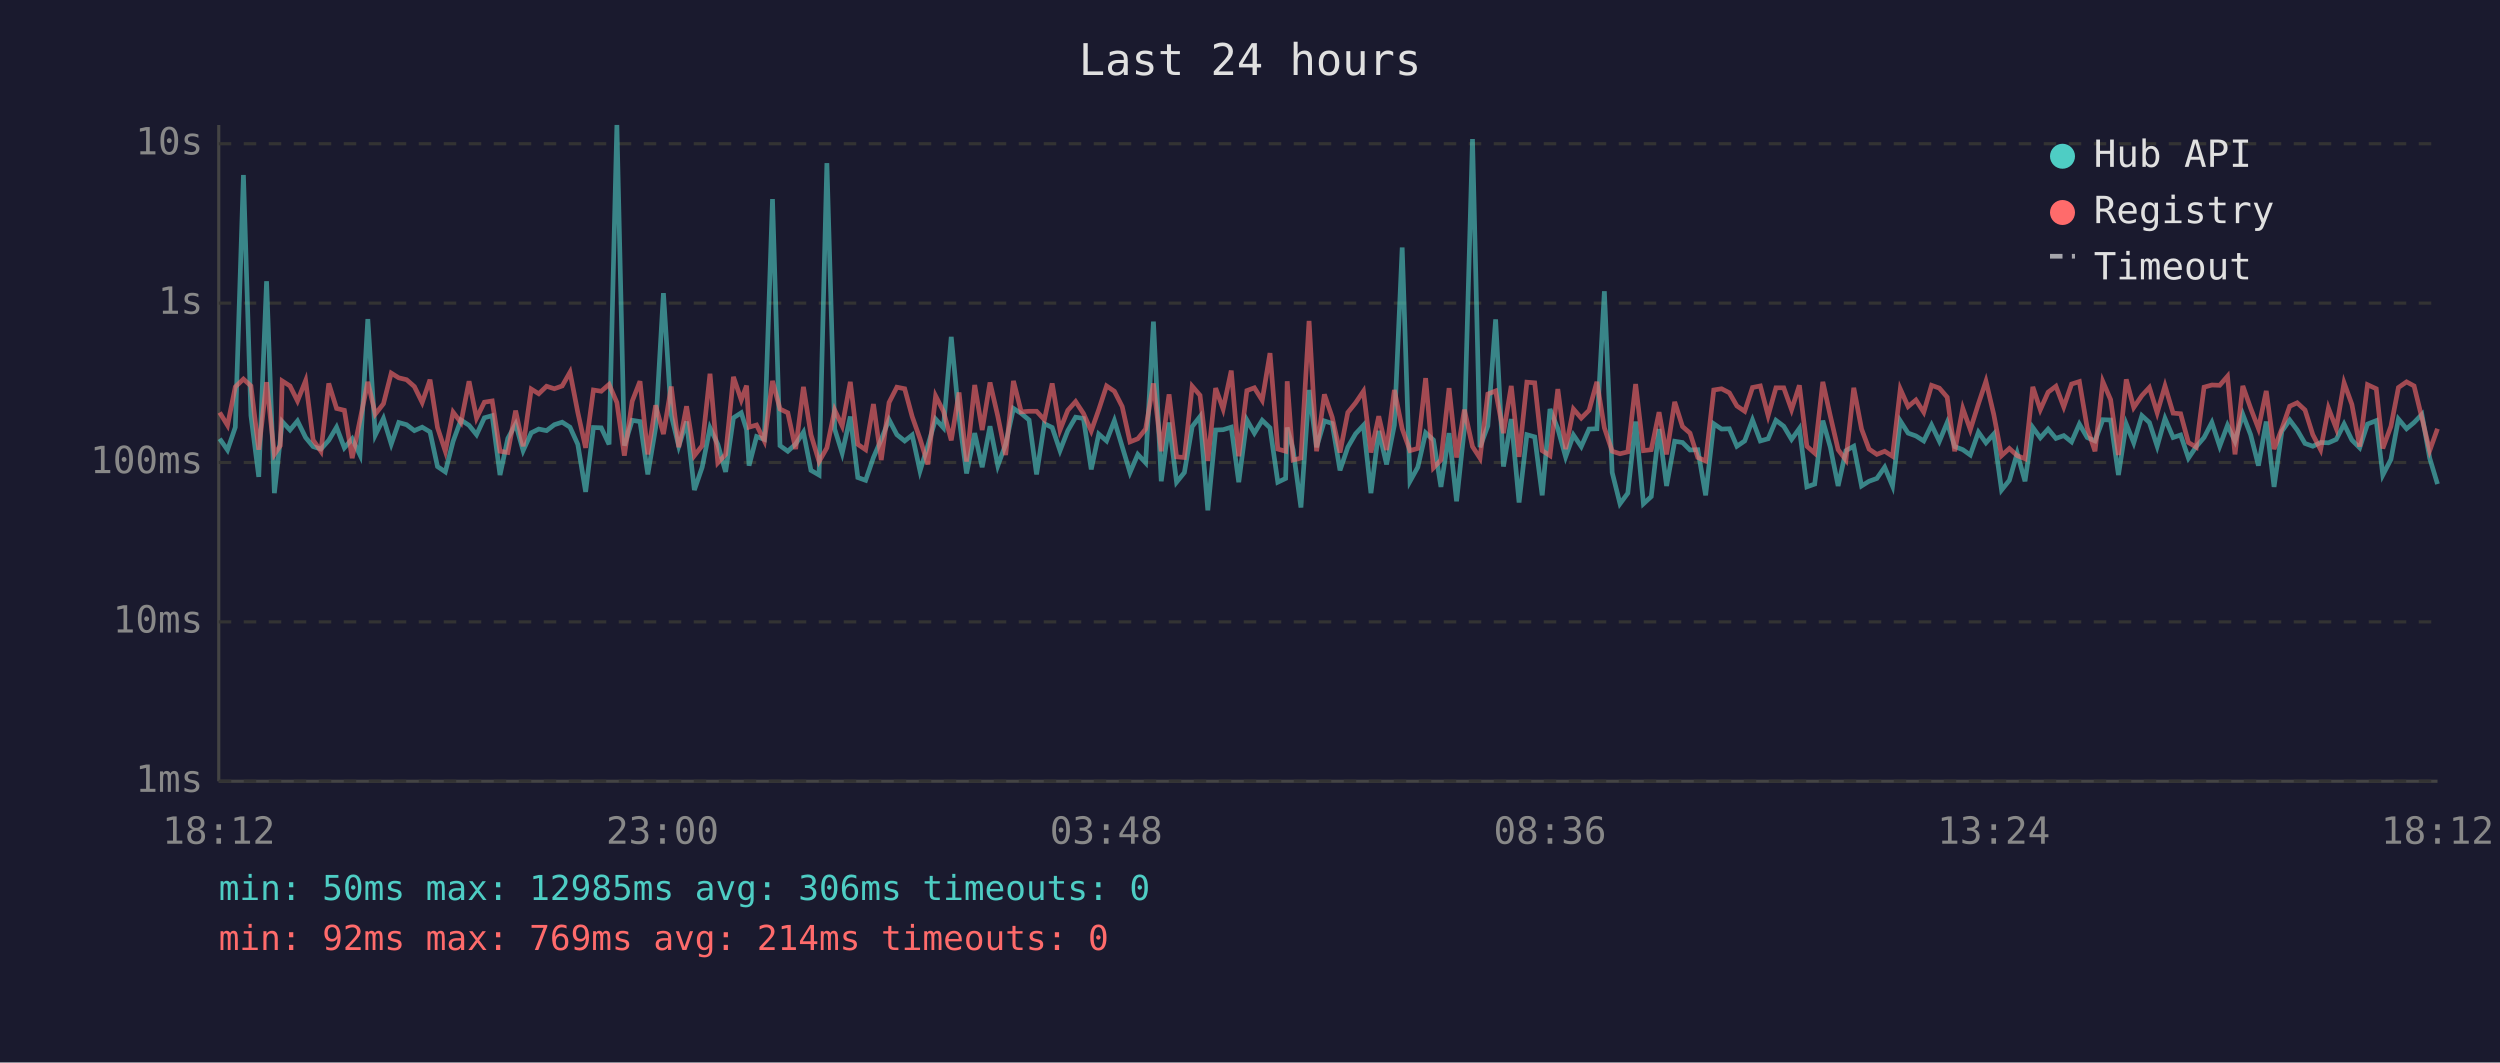
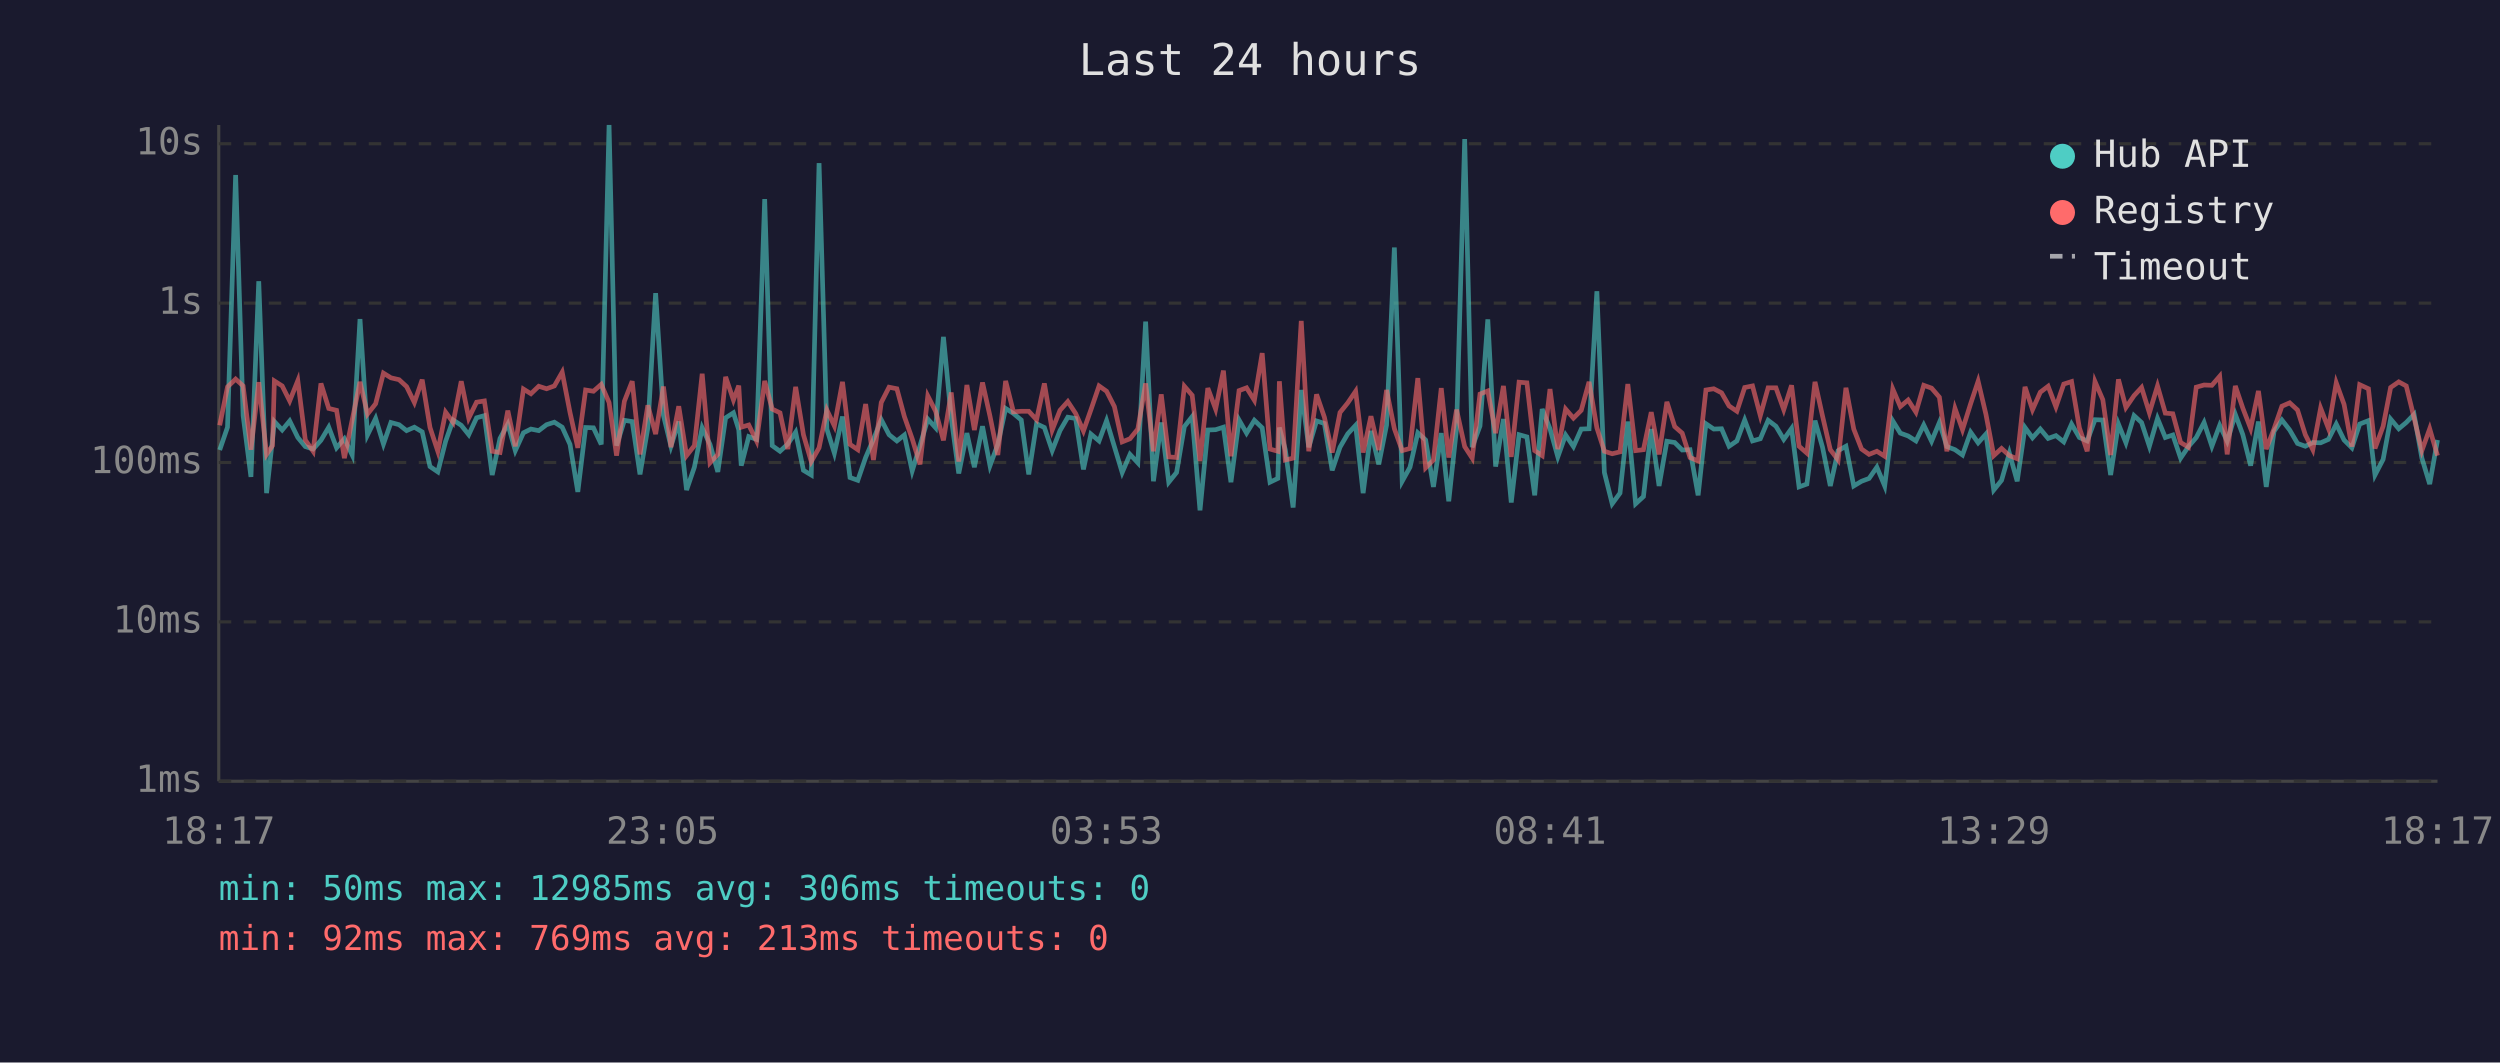
<svg xmlns="http://www.w3.org/2000/svg" viewBox="0 0 800 340" font-family="monospace" font-size="12">
  <rect width="800" height="340" fill="#1a1a2e" />
  <text x="400" y="24" fill="#e0e0e0" font-size="14" text-anchor="middle">Last 24 hours</text>
  <line x1="70" y1="40" x2="70" y2="250" stroke="#444" stroke-width="1" />
  <line x1="70" y1="250" x2="780" y2="250" stroke="#444" stroke-width="1" />
  <line x1="70" y1="250" x2="780" y2="250" stroke="#333" stroke-width="1" stroke-dasharray="4" />
  <text x="65" y="250" fill="#888" text-anchor="end" dominant-baseline="middle">1ms</text>
  <line x1="70" y1="199" x2="780" y2="199" stroke="#333" stroke-width="1" stroke-dasharray="4" />
  <text x="65" y="199" fill="#888" text-anchor="end" dominant-baseline="middle">10ms</text>
  <line x1="70" y1="148" x2="780" y2="148" stroke="#333" stroke-width="1" stroke-dasharray="4" />
  <text x="65" y="148" fill="#888" text-anchor="end" dominant-baseline="middle">100ms</text>
  <line x1="70" y1="97" x2="780" y2="97" stroke="#333" stroke-width="1" stroke-dasharray="4" />
  <text x="65" y="97" fill="#888" text-anchor="end" dominant-baseline="middle">1s</text>
  <line x1="70" y1="46" x2="780" y2="46" stroke="#333" stroke-width="1" stroke-dasharray="4" />
  <text x="65" y="46" fill="#888" text-anchor="end" dominant-baseline="middle">10s</text>
-   <text x="70" y="270" fill="#888" text-anchor="middle">18:12</text>
-   <text x="212" y="270" fill="#888" text-anchor="middle">23:00</text>
-   <text x="354" y="270" fill="#888" text-anchor="middle">03:48</text>
-   <text x="496" y="270" fill="#888" text-anchor="middle">08:36</text>
-   <text x="638" y="270" fill="#888" text-anchor="middle">13:24</text>
-   <text x="780" y="270" fill="#888" text-anchor="middle">18:12</text>
-   <polyline points="70.3,140.4 72.8,144.0 75.3,136.7 77.9,56.0 80.3,133.0 82.8,152.6 85.3,90.0 87.8,157.8 89.7,140.6 90.3,134.9 92.8,137.6 95.2,134.7 97.8,140.0 100.2,142.9 102.7,143.7 105.2,140.9 107.7,136.7 110.2,143.3 112.7,140.4 115.2,145.6 117.7,102.1 120.1,139.2 122.7,133.9 125.2,142.1 127.6,135.2 130.1,135.9 132.6,137.8 135.1,136.7 137.6,138.2 140.0,149.3 142.5,151.0 145.0,141.2 147.5,134.4 150.1,136.1 152.5,139.1 155.0,133.7 157.5,133.0 160.0,152.0 162.5,140.3 165.0,135.7 167.4,144.2 170.0,138.5 172.4,137.3 174.9,137.8 177.4,135.9 179.9,135.1 182.4,136.7 184.9,142.2 187.4,157.4 189.9,136.8 192.4,136.9 194.9,142.2 197.4,40.0 199.8,142.6 202.3,134.5 204.8,134.9 207.3,151.8 209.8,136.9 212.3,93.8 214.8,132.9 217.2,142.8 219.7,134.9 222.2,156.8 224.7,149.5 227.2,136.9 229.7,142.2 232.2,151.0 234.7,133.7 237.2,132.1 238.9,137.5 239.7,149.0 242.1,139.7 244.6,140.6 247.2,63.7 249.6,142.6 252.1,144.4 254.6,142.1 257.1,138.3 259.5,150.5 262.1,152.0 264.6,52.2 267.1,137.3 269.5,145.0 272.1,133.3 274.5,152.8 277.0,153.7 279.5,146.4 282.0,140.6 284.5,134.3 287.0,139.1 289.5,141.1 291.9,139.2 294.4,150.7 296.9,142.6 299.4,134.1 301.9,136.9 304.4,107.8 306.9,133.7 309.3,151.5 311.9,138.6 314.3,149.5 316.8,136.4 319.3,149.0 321.8,142.2 324.3,130.7 326.8,132.3 329.3,134.4 331.7,151.8 334.2,135.6 336.7,136.8 339.2,144.2 341.7,137.8 344.2,133.5 346.7,133.9 349.2,150.2 351.6,138.9 354.1,141.1 356.6,134.6 359.1,142.9 361.6,151.2 364.1,145.4 366.6,148.1 369.1,102.9 371.6,154.0 374.1,135.2 376.5,154.3 379.0,151.2 381.5,136.5 384.0,133.3 386.5,163.3 389.0,137.6 391.4,137.5 394.0,136.7 396.4,154.3 399.0,134.4 401.4,138.6 403.9,134.5 406.4,136.9 408.9,154.3 411.4,153.1 411.9,136.8 413.8,143.9 416.3,162.4 418.9,124.8 421.3,143.1 423.8,134.7 426.3,135.5 428.8,150.5 431.3,143.1 433.8,138.8 436.3,136.1 438.7,157.8 441.2,137.9 443.7,148.6 446.2,136.0 448.7,79.2 451.2,154.0 453.7,149.5 456.2,138.5 458.7,140.8 461.1,155.8 463.7,138.6 466.1,160.4 468.6,137.1 471.2,44.5 473.6,143.1 476.1,136.3 478.6,102.2 481.1,149.3 483.6,134.1 486.1,160.8 488.6,139.1 491.1,139.8 493.5,158.5 496.0,130.9 498.5,137.2 501.0,146.2 503.5,139.2 506.0,142.9 508.5,137.3 511.0,137.2 513.4,93.2 515.9,151.2 518.4,161.2 520.9,157.8 523.4,134.9 525.9,161.2 528.4,158.9 530.9,137.3 533.3,155.5 535.9,141.2 538.4,141.6 540.8,144.0 543.3,143.9 545.8,158.5 548.4,135.6 550.9,137.3 553.4,137.2 555.8,142.8 558.3,141.1 560.8,134.4 563.3,141.1 565.8,140.4 568.3,134.5 570.8,136.4 573.3,140.6 575.8,137.1 578.2,155.8 580.7,154.9 583.3,134.6 585.7,143.1 588.2,155.5 590.7,144.2 593.2,142.8 595.7,155.5 598.1,154.0 600.6,153.1 603.1,149.5 605.6,155.5 608.1,134.7 610.6,138.6 613.1,139.5 615.6,141.1 618.1,136.0 620.6,141.2 623.1,135.2 625.5,142.9 628.1,143.9 630.5,145.6 633.1,138.3 635.5,141.7 638.0,138.9 640.5,156.8 643.0,153.7 645.5,145.0 648.0,154.0 650.5,136.8 652.9,140.1 655.4,137.3 657.9,140.3 660.4,139.4 662.9,141.4 665.4,135.7 667.9,140.0 670.4,141.1 672.9,134.3 675.4,134.4 677.9,152.0 680.4,135.7 682.8,141.7 685.4,133.0 687.8,135.2 690.3,142.8 692.8,133.9 695.4,140.0 697.8,139.2 700.3,146.6 702.8,142.9 705.3,140.0 707.8,135.2 710.3,142.8 712.8,136.1 715.2,141.2 717.7,132.6 720.2,139.1 722.7,149.0 725.2,134.9 727.7,155.8 730.2,138.0 732.7,134.4 735.1,137.6 737.6,141.9 740.1,142.8 742.6,141.6 745.1,141.7 747.6,140.6 750.1,135.7 752.6,140.8 755.1,143.3 757.6,135.7 760.4,134.6 762.5,152.0 765.1,147.0 767.5,134.1 770.1,137.2 772.5,135.2 775.0,132.6 777.5,146.6 780.0,154.9" fill="none" stroke="#4ecdc4" stroke-width="1.5" opacity="0.6" />
-   <polyline points="70.3,132.0 72.8,136.1 75.3,123.8 77.9,121.3 80.3,123.5 82.8,143.9 85.3,122.3 87.8,145.4 89.7,142.6 90.3,121.9 92.8,123.5 95.2,128.3 97.8,121.8 100.2,140.8 102.7,144.4 105.2,122.7 107.7,130.7 110.2,131.3 112.7,146.6 115.2,134.4 117.7,122.2 120.1,132.5 122.7,129.2 125.2,119.4 127.6,120.9 130.1,121.5 132.6,123.7 135.1,128.8 137.6,121.5 140.0,136.8 142.5,144.4 145.0,131.9 147.5,135.2 150.1,122.0 152.5,133.8 155.0,128.7 157.5,128.3 160.0,144.4 162.5,144.8 165.0,131.4 167.4,142.8 170.0,124.5 172.4,126.0 174.9,123.6 177.4,124.4 179.9,123.5 182.4,119.1 184.9,132.0 187.4,143.3 189.9,124.8 192.4,125.2 194.9,123.0 197.4,128.8 199.8,145.8 202.3,128.4 204.8,122.0 207.3,145.4 209.8,129.7 212.3,138.9 214.8,123.7 217.2,143.1 219.7,130.0 222.2,145.8 224.7,142.6 227.2,119.6 229.7,148.1 232.2,145.4 234.7,120.6 237.2,128.0 238.9,123.4 239.7,136.7 242.1,136.0 244.6,141.1 247.2,121.9 249.6,130.9 252.1,132.1 254.6,143.7 257.1,123.8 259.5,139.1 262.1,147.7 264.6,143.3 267.1,131.2 269.5,136.3 272.1,122.2 274.5,142.2 277.0,143.9 279.5,129.3 282.0,147.2 284.5,128.8 287.0,123.9 289.5,124.4 291.9,133.3 294.4,140.4 296.9,148.6 299.4,126.7 301.9,131.6 304.4,140.9 306.9,125.6 309.3,147.7 311.9,123.2 314.3,137.6 316.8,122.4 319.3,133.2 321.8,145.6 324.3,121.9 326.8,131.8 329.3,131.6 331.7,131.6 334.2,134.3 336.7,122.7 339.2,137.6 341.7,131.3 344.2,128.5 346.7,132.3 349.2,137.9 351.6,131.1 354.1,123.5 356.6,125.2 359.1,130.1 361.6,141.4 364.1,140.4 366.6,137.3 369.1,122.7 371.6,144.4 374.1,126.2 376.5,146.2 379.0,146.4 381.5,123.6 384.0,126.5 386.5,147.5 389.0,124.2 391.4,130.9 394.0,118.6 396.4,146.0 399.0,125.0 401.4,124.1 403.9,128.1 406.4,113.0 408.9,143.7 411.4,144.4 411.9,122.0 413.8,147.2 416.3,146.6 418.9,102.7 421.3,144.4 423.8,126.2 426.3,133.5 428.8,144.8 431.3,132.0 433.8,128.9 436.3,125.2 438.7,144.8 441.2,133.2 443.7,144.0 446.2,124.8 448.7,137.2 451.2,144.2 453.7,143.5 456.2,121.0 458.7,149.7 461.1,147.2 463.7,124.2 466.1,146.4 468.6,131.1 471.2,142.9 473.6,146.6 476.1,126.1 478.6,125.1 481.1,138.6 483.6,123.5 486.1,146.2 488.6,122.3 491.1,122.5 493.5,144.2 496.0,145.8 498.5,124.5 501.0,143.7 503.5,130.9 506.0,133.8 508.5,131.3 511.0,122.2 513.4,136.9 515.9,144.4 518.4,145.2 520.9,144.6 523.4,122.9 525.9,144.2 528.4,143.9 530.9,131.9 533.3,145.4 535.9,128.6 538.4,136.5 540.8,138.6 543.3,146.4 545.8,147.5 548.4,124.8 550.9,124.4 553.4,125.7 555.8,129.9 558.3,131.6 560.8,124.0 563.3,123.5 565.8,133.0 568.3,124.1 570.8,124.1 573.3,131.1 575.8,123.3 578.2,142.8 580.7,145.0 583.3,122.2 585.7,133.1 588.2,143.9 590.7,147.2 593.2,124.1 595.7,137.3 598.1,143.7 600.6,145.4 603.1,144.4 605.6,146.0 608.1,124.5 610.6,130.1 613.1,128.0 615.6,131.9 618.1,123.3 620.6,124.2 623.1,127.1 625.5,144.4 628.1,130.7 630.5,137.5 633.1,129.2 635.5,122.0 638.0,132.6 640.5,145.8 643.0,143.5 645.5,145.8 648.0,146.8 650.5,123.8 652.9,131.1 655.4,125.5 657.9,123.6 660.4,130.2 662.9,122.9 665.4,122.1 667.9,136.9 670.4,144.4 672.9,122.1 675.4,127.9 677.9,145.6 680.4,121.4 682.8,130.4 685.4,126.6 687.8,124.0 690.3,132.1 692.8,123.5 695.4,132.2 697.8,132.4 700.3,141.6 702.8,143.1 705.3,123.9 707.8,123.2 710.3,123.3 712.8,120.4 715.2,145.4 717.7,123.5 720.2,130.6 722.7,137.1 725.2,125.1 727.7,143.7 730.2,137.2 732.7,130.0 735.1,128.9 737.6,131.2 740.1,139.1 742.6,143.9 745.1,130.6 747.6,137.1 750.1,122.5 752.6,129.4 755.1,142.9 757.6,123.1 760.4,124.4 762.5,143.5 765.1,136.4 767.5,124.0 770.1,122.2 772.5,123.5 775.0,133.7 777.5,144.2 780.0,137.2" fill="none" stroke="#ff6b6b" stroke-width="1.5" opacity="0.6" />
+   <text x="70" y="270" fill="#888" text-anchor="middle">18:17</text>
+   <text x="212" y="270" fill="#888" text-anchor="middle">23:05</text>
+   <text x="354" y="270" fill="#888" text-anchor="middle">03:53</text>
+   <text x="496" y="270" fill="#888" text-anchor="middle">08:41</text>
+   <text x="638" y="270" fill="#888" text-anchor="middle">13:29</text>
+   <text x="780" y="270" fill="#888" text-anchor="middle">18:17</text>
+   <polyline points="70.3,144.0 72.8,136.7 75.4,56.0 77.8,133.0 80.3,152.6 82.8,90.0 85.3,157.8 87.2,140.6 87.8,134.9 90.3,137.6 92.7,134.7 95.3,140.0 97.7,142.9 100.2,143.7 102.7,140.9 105.2,136.7 107.7,143.3 110.2,140.4 112.7,145.6 115.2,102.1 117.6,139.2 120.2,133.9 122.7,142.1 125.1,135.2 127.7,135.9 130.1,137.8 132.6,136.7 135.1,138.2 137.6,149.3 140.1,151.0 142.6,141.2 145.0,134.4 147.6,136.1 150.0,139.1 152.5,133.7 155.0,133.0 157.5,152.0 160.0,140.3 162.5,135.7 164.9,144.2 167.5,138.5 169.9,137.3 172.4,137.8 174.9,135.9 177.4,135.1 179.9,136.7 182.4,142.2 184.9,157.4 187.4,136.8 189.9,136.9 192.4,142.2 194.9,40.0 197.3,142.6 199.8,134.5 202.3,134.9 204.8,151.8 207.3,136.9 209.8,93.8 212.3,132.9 214.7,142.8 217.2,134.9 219.7,156.8 222.2,149.5 224.7,136.9 227.2,142.2 229.7,151.0 232.2,133.7 234.7,132.1 236.4,137.5 237.2,149.0 239.6,139.7 242.1,140.6 244.7,63.7 247.1,142.6 249.6,144.4 252.1,142.1 254.6,138.3 257.1,150.5 259.6,152.0 262.1,52.2 264.6,137.3 267.0,145.0 269.6,133.3 272.0,152.8 274.5,153.7 277.0,146.4 279.5,140.6 282.0,134.3 284.5,139.1 287.0,141.1 289.4,139.2 291.9,150.7 294.4,142.6 296.9,134.1 299.4,136.9 301.9,107.8 304.4,133.7 306.8,151.5 309.4,138.6 311.8,149.5 314.4,136.4 316.8,149.0 319.3,142.2 321.8,130.7 324.3,132.3 326.8,134.4 329.2,151.8 331.7,135.6 334.2,136.8 336.7,144.2 339.2,137.8 341.7,133.5 344.2,133.9 346.7,150.2 349.1,138.9 351.7,141.1 354.1,134.6 356.6,142.9 359.1,151.2 361.6,145.4 364.1,148.1 366.6,102.9 369.1,154.0 371.6,135.2 374.0,154.3 376.5,151.2 379.0,136.5 381.5,133.3 384.0,163.3 386.5,137.6 389.0,137.5 391.5,136.7 393.9,154.3 396.5,134.4 398.9,138.6 401.4,134.5 403.9,136.9 406.4,154.3 408.9,153.1 409.4,136.8 411.3,143.9 413.8,162.4 416.4,124.8 418.8,143.1 421.3,134.7 423.8,135.5 426.3,150.5 428.8,143.1 431.3,138.8 433.8,136.1 436.2,157.8 438.7,137.9 441.2,148.6 443.7,136.0 446.2,79.2 448.7,154.0 451.2,149.5 453.7,138.5 456.2,140.8 458.7,155.8 461.2,138.6 463.6,160.4 466.1,137.1 468.7,44.5 471.1,143.1 473.6,136.3 476.1,102.2 478.6,149.3 481.1,134.1 483.6,160.8 486.1,139.1 488.6,139.8 491.1,158.5 493.5,130.9 496.0,137.2 498.5,146.2 501.0,139.2 503.5,142.9 506.0,137.3 508.5,137.2 511.0,93.2 513.4,151.2 515.9,161.2 518.4,157.8 520.9,134.9 523.4,161.2 525.9,158.9 528.4,137.3 530.9,155.5 533.4,141.2 535.9,141.6 538.3,144.0 540.8,143.9 543.4,158.5 545.9,135.6 548.4,137.3 550.9,137.2 553.3,142.8 555.8,141.1 558.3,134.4 560.8,141.1 563.3,140.4 565.8,134.5 568.3,136.4 570.8,140.6 573.3,137.1 575.7,155.8 578.2,154.9 580.8,134.6 583.2,143.1 585.7,155.5 588.2,144.2 590.7,142.8 593.2,155.5 595.7,154.0 598.1,153.1 600.6,149.5 603.1,155.5 605.7,134.7 608.1,138.6 610.6,139.5 613.1,141.1 615.6,136.0 618.1,141.2 620.6,135.2 623.0,142.9 625.6,143.9 628.0,145.6 630.6,138.3 633.0,141.7 635.5,138.9 638.0,156.8 640.5,153.7 643.0,145.0 645.5,154.0 648.0,136.8 650.4,140.1 652.9,137.3 655.4,140.3 657.9,139.4 660.4,141.4 662.9,135.7 665.4,140.0 667.9,141.1 670.4,134.3 672.9,134.4 675.4,152.0 677.9,135.7 680.3,141.7 682.9,133.0 685.3,135.2 687.8,142.8 690.4,133.9 692.9,140.0 695.3,139.2 697.8,146.6 700.3,142.9 702.8,140.0 705.3,135.2 707.8,142.8 710.3,136.1 712.7,141.2 715.3,132.6 717.7,139.1 720.2,149.0 722.7,134.9 725.2,155.8 727.7,138.0 730.2,134.4 732.7,137.6 735.2,141.9 737.7,142.8 740.1,141.6 742.6,141.7 745.1,140.6 747.6,135.7 750.1,140.8 752.6,143.3 755.1,135.7 757.9,134.6 760.0,152.0 762.6,147.0 765.0,134.1 767.6,137.2 770.0,135.2 772.5,132.6 775.0,146.6 777.5,154.9 780.0,140.8" fill="none" stroke="#4ecdc4" stroke-width="1.5" opacity="0.6" />
+   <polyline points="70.3,136.1 72.8,123.8 75.4,121.3 77.8,123.5 80.3,143.9 82.8,122.3 85.3,145.4 87.2,142.6 87.8,121.9 90.3,123.5 92.7,128.3 95.3,121.8 97.7,140.8 100.2,144.4 102.7,122.7 105.2,130.7 107.7,131.3 110.2,146.6 112.7,134.4 115.2,122.2 117.6,132.5 120.2,129.2 122.7,119.4 125.1,120.9 127.7,121.5 130.1,123.7 132.6,128.8 135.1,121.5 137.6,136.8 140.1,144.4 142.6,131.9 145.0,135.2 147.6,122.0 150.0,133.8 152.5,128.7 155.0,128.3 157.5,144.4 160.0,144.8 162.5,131.4 164.9,142.8 167.5,124.5 169.9,126.0 172.4,123.6 174.9,124.4 177.4,123.5 179.9,119.1 182.4,132.0 184.9,143.3 187.4,124.8 189.9,125.2 192.4,123.0 194.9,128.8 197.3,145.8 199.8,128.4 202.3,122.0 204.8,145.4 207.3,129.7 209.8,138.9 212.3,123.7 214.7,143.1 217.2,130.0 219.7,145.8 222.2,142.6 224.7,119.6 227.2,148.1 229.7,145.4 232.2,120.6 234.7,128.0 236.4,123.4 237.2,136.7 239.6,136.0 242.1,141.1 244.7,121.9 247.1,130.9 249.6,132.1 252.1,143.7 254.6,123.8 257.1,139.1 259.6,147.7 262.1,143.3 264.6,131.2 267.0,136.3 269.6,122.2 272.0,142.2 274.5,143.9 277.0,129.3 279.5,147.2 282.0,128.8 284.5,123.9 287.0,124.4 289.4,133.3 291.9,140.4 294.4,148.6 296.9,126.7 299.4,131.6 301.9,140.9 304.4,125.6 306.8,147.7 309.4,123.2 311.8,137.6 314.4,122.4 316.8,133.2 319.3,145.6 321.8,121.9 324.3,131.8 326.8,131.6 329.2,131.6 331.7,134.3 334.2,122.7 336.7,137.6 339.2,131.3 341.7,128.5 344.2,132.3 346.7,137.9 349.1,131.1 351.7,123.5 354.1,125.2 356.6,130.1 359.1,141.4 361.6,140.4 364.1,137.3 366.6,122.7 369.1,144.4 371.6,126.2 374.0,146.2 376.5,146.4 379.0,123.6 381.5,126.5 384.0,147.5 386.5,124.2 389.0,130.9 391.5,118.6 393.9,146.0 396.5,125.0 398.9,124.1 401.4,128.1 403.9,113.0 406.4,143.7 408.9,144.4 409.4,122.0 411.3,147.2 413.8,146.6 416.4,102.7 418.8,144.4 421.3,126.2 423.8,133.5 426.3,144.8 428.8,132.0 431.3,128.9 433.8,125.2 436.2,144.8 438.7,133.2 441.2,144.0 443.7,124.8 446.2,137.2 448.7,144.2 451.2,143.5 453.7,121.0 456.2,149.7 458.7,147.2 461.2,124.2 463.6,146.4 466.1,131.1 468.7,142.9 471.1,146.6 473.6,126.1 476.1,125.1 478.6,138.6 481.1,123.5 483.6,146.2 486.1,122.3 488.6,122.5 491.1,144.2 493.5,145.8 496.0,124.5 498.5,143.7 501.0,130.9 503.5,133.8 506.0,131.3 508.5,122.2 511.0,136.9 513.4,144.4 515.9,145.2 518.4,144.6 520.9,122.9 523.4,144.2 525.9,143.9 528.4,131.9 530.9,145.4 533.4,128.6 535.9,136.5 538.3,138.6 540.8,146.4 543.4,147.5 545.9,124.8 548.4,124.4 550.9,125.7 553.3,129.9 555.8,131.6 558.3,124.0 560.8,123.5 563.3,133.0 565.8,124.1 568.3,124.1 570.8,131.1 573.3,123.3 575.7,142.8 578.2,145.0 580.8,122.2 583.2,133.1 585.7,143.9 588.2,147.2 590.7,124.1 593.2,137.3 595.7,143.7 598.1,145.4 600.6,144.4 603.1,146.0 605.7,124.5 608.1,130.1 610.6,128.0 613.1,131.9 615.6,123.3 618.1,124.2 620.6,127.1 623.0,144.4 625.6,130.7 628.0,137.5 630.6,129.2 633.0,122.0 635.5,132.6 638.0,145.8 640.5,143.5 643.0,145.8 645.5,146.8 648.0,123.8 650.4,131.1 652.9,125.5 655.4,123.6 657.9,130.2 660.4,122.9 662.9,122.1 665.4,136.9 667.9,144.4 670.4,122.1 672.9,127.9 675.4,145.6 677.9,121.4 680.3,130.4 682.9,126.6 685.3,124.0 687.8,132.1 690.4,123.5 692.9,132.2 695.3,132.4 697.8,141.6 700.3,143.1 702.8,123.9 705.3,123.2 707.8,123.3 710.3,120.4 712.7,145.4 715.3,123.5 717.7,130.6 720.2,137.1 722.7,125.1 725.2,143.7 727.7,137.2 730.2,130.0 732.7,128.9 735.2,131.2 737.7,139.1 740.1,143.9 742.6,130.6 745.1,137.1 747.6,122.5 750.1,129.4 752.6,142.9 755.1,123.1 757.9,124.4 760.0,143.5 762.6,136.4 765.0,124.0 767.6,122.2 770.0,123.5 772.5,133.7 775.0,144.2 777.5,137.2 780.0,145.8" fill="none" stroke="#ff6b6b" stroke-width="1.5" opacity="0.6" />
  <circle cx="660" cy="50" r="4" fill="#4ecdc4" />
  <text x="670" y="50" fill="#e0e0e0" dominant-baseline="middle">Hub API</text>
  <circle cx="660" cy="68" r="4" fill="#ff6b6b" />
  <text x="670" y="68" fill="#e0e0e0" dominant-baseline="middle">Registry</text>
  <line x1="656" y1="82" x2="664" y2="82" stroke="#e0e0e0" stroke-width="1.5" stroke-dasharray="4,3" opacity="0.7" />
  <text x="670" y="86" fill="#e0e0e0" dominant-baseline="middle">Timeout</text>
  <text x="70" y="288" fill="#4ecdc4" font-size="11">min: 50ms  max: 12985ms  avg: 306ms  timeouts: 0</text>
-   <text x="70" y="304" fill="#ff6b6b" font-size="11">min: 92ms  max: 769ms  avg: 214ms  timeouts: 0</text>
+   <text x="70" y="304" fill="#ff6b6b" font-size="11">min: 92ms  max: 769ms  avg: 213ms  timeouts: 0</text>
</svg>
